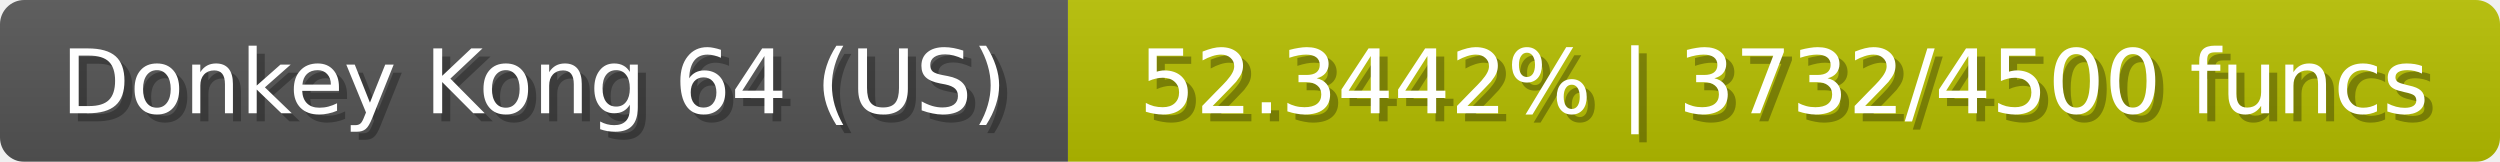
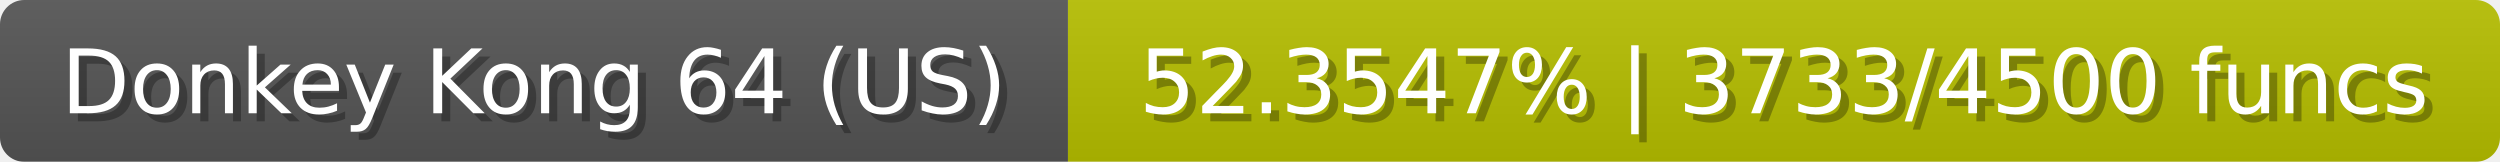
<svg xmlns="http://www.w3.org/2000/svg" width="309" height="20">
  <linearGradient id="b" x2="0" y2="100%">
    <stop offset="0" stop-color="#bbb" stop-opacity=".1" />
    <stop offset="1" stop-opacity=".1" />
  </linearGradient>
  <mask id="anybadge_23">
    <rect width="309" height="20" rx="3" fill="#fff" />
  </mask>
  <g mask="url(#anybadge_23)">
    <path fill="#555" d="M0 0h132v20H0z" />
    <path fill="#b7c000" d="M132 0h177v20H132z" />
    <path fill="url(#b)" d="M0 0h309v20H0z" />
  </g>
  <g fill="#fff" text-anchor="middle" font-family="DejaVu Sans,Verdana,Geneva,sans-serif" font-size="11">
    <text x="67.0" y="15" fill="#010101" fill-opacity=".3">Donkey Kong 64 (US)</text>
    <text x="66.0" y="14">Donkey Kong 64 (US)</text>
  </g>
  <g fill="#fff" text-anchor="middle" font-family="DejaVu Sans,Verdana,Geneva,sans-serif" font-size="11">
-     <text x="221.5" y="15" fill="#010101" fill-opacity=".3">52.3442% | 3732/4500 funcs</text>
-     <text x="220.5" y="14">52.3442% | 3732/4500 funcs</text>
+     <text x="221.5" y="15" fill="#010101" fill-opacity=".3">52.3547% | 3733/4500 funcs</text>
+     <text x="220.5" y="14">52.3547% | 3733/4500 funcs</text>
  </g>
</svg>
